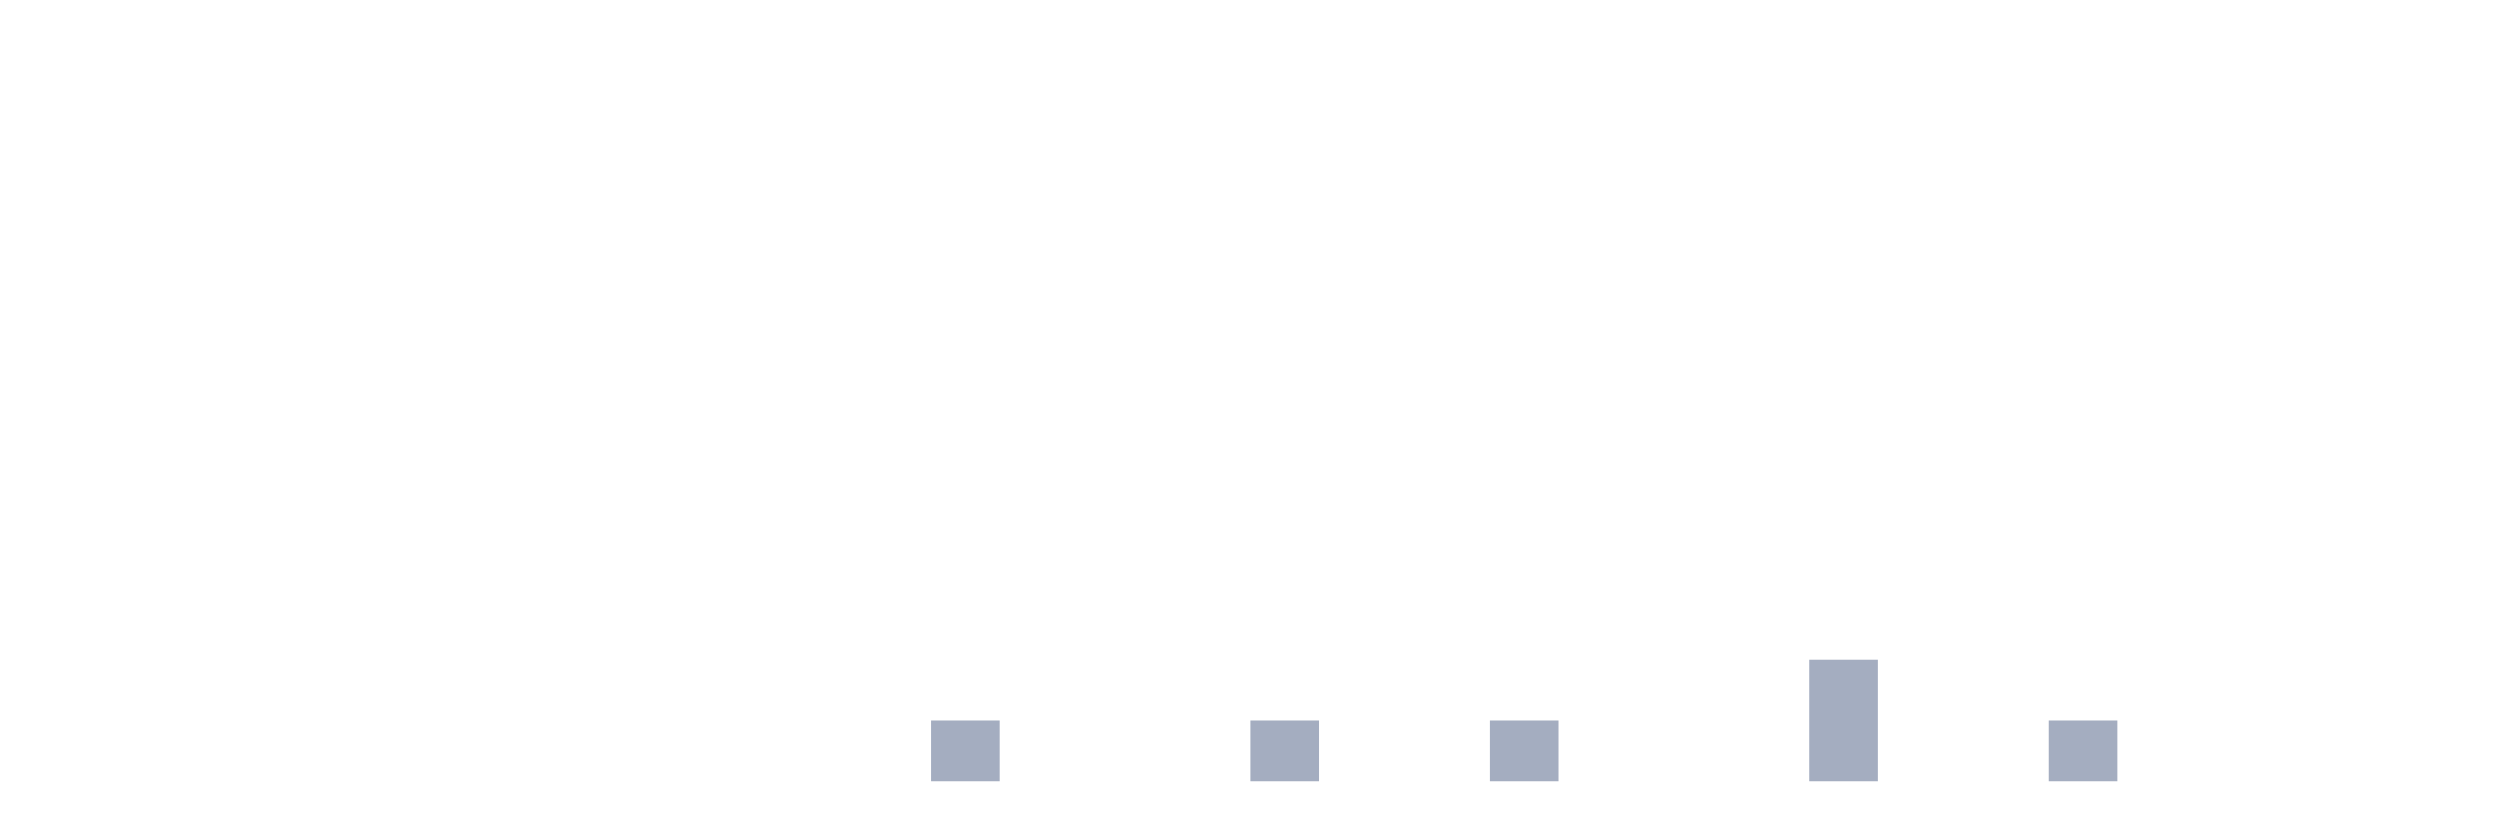
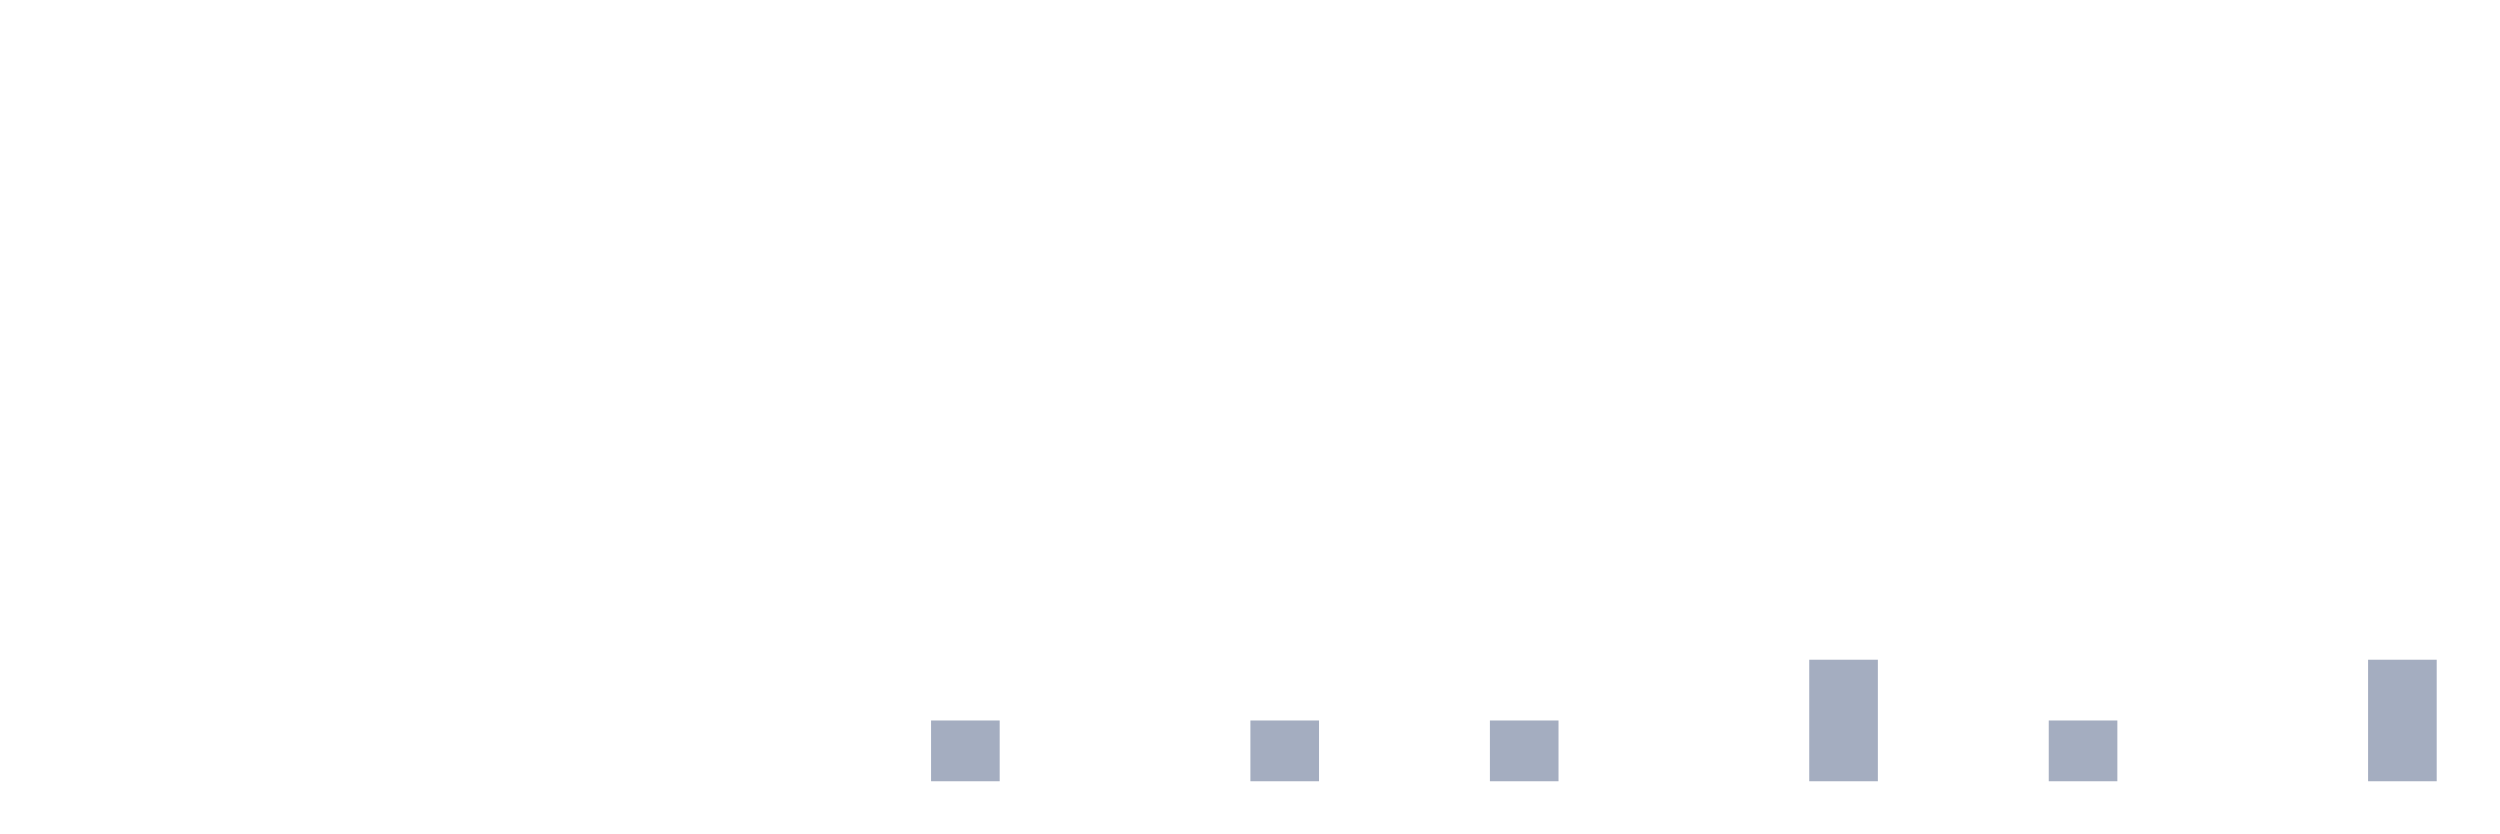
<svg xmlns="http://www.w3.org/2000/svg" viewBox="0 0 480 160">
  <g transform="translate(10,10)">
    <rect class="bar" x="0.153" width="13.175" y="140" height="0" fill="rgb(164,173,192)" />
    <rect class="bar" x="15.482" width="13.175" y="140" height="0" fill="rgb(164,173,192)" />
    <rect class="bar" x="30.81" width="13.175" y="140" height="0" fill="rgb(164,173,192)" />
    <rect class="bar" x="46.138" width="13.175" y="140" height="0" fill="rgb(164,173,192)" />
    <rect class="bar" x="61.466" width="13.175" y="140" height="0" fill="rgb(164,173,192)" />
    <rect class="bar" x="76.794" width="13.175" y="140" height="0" fill="rgb(164,173,192)" />
    <rect class="bar" x="92.123" width="13.175" y="140" height="0" fill="rgb(164,173,192)" />
    <rect class="bar" x="107.451" width="13.175" y="140" height="0" fill="rgb(164,173,192)" />
    <rect class="bar" x="122.779" width="13.175" y="140" height="0" fill="rgb(164,173,192)" />
    <rect class="bar" x="138.107" width="13.175" y="140" height="0" fill="rgb(164,173,192)" />
    <rect class="bar" x="153.436" width="13.175" y="140" height="0" fill="rgb(164,173,192)" />
    <rect class="bar" x="168.764" width="13.175" y="128.333" height="11.667" fill="rgb(164,173,192)" />
    <rect class="bar" x="184.092" width="13.175" y="140" height="0" fill="rgb(164,173,192)" />
    <rect class="bar" x="199.42" width="13.175" y="140" height="0" fill="rgb(164,173,192)" />
    <rect class="bar" x="214.748" width="13.175" y="140" height="0" fill="rgb(164,173,192)" />
    <rect class="bar" x="230.077" width="13.175" y="128.333" height="11.667" fill="rgb(164,173,192)" />
    <rect class="bar" x="245.405" width="13.175" y="140" height="0" fill="rgb(164,173,192)" />
    <rect class="bar" x="260.733" width="13.175" y="140" height="0" fill="rgb(164,173,192)" />
    <rect class="bar" x="276.061" width="13.175" y="128.333" height="11.667" fill="rgb(164,173,192)" />
    <rect class="bar" x="291.39" width="13.175" y="140" height="0" fill="rgb(164,173,192)" />
    <rect class="bar" x="306.718" width="13.175" y="140" height="0" fill="rgb(164,173,192)" />
    <rect class="bar" x="322.046" width="13.175" y="140" height="0" fill="rgb(164,173,192)" />
    <rect class="bar" x="337.374" width="13.175" y="116.667" height="23.333" fill="rgb(164,173,192)" />
    <rect class="bar" x="352.702" width="13.175" y="140" height="0" fill="rgb(164,173,192)" />
    <rect class="bar" x="368.031" width="13.175" y="140" height="0" fill="rgb(164,173,192)" />
    <rect class="bar" x="383.359" width="13.175" y="128.333" height="11.667" fill="rgb(164,173,192)" />
    <rect class="bar" x="398.687" width="13.175" y="140" height="0" fill="rgb(164,173,192)" />
    <rect class="bar" x="414.015" width="13.175" y="140" height="0" fill="rgb(164,173,192)" />
    <rect class="bar" x="429.344" width="13.175" y="140" height="0" fill="rgb(164,173,192)" />
-     <rect class="bar" x="444.672" width="13.175" y="140" height="0" fill="rgb(164,173,192)" />
+     <rect class="bar" x="444.672" width="13.175" y="116.667" height="23.333" fill="rgb(164,173,192)" />
  </g>
</svg>
